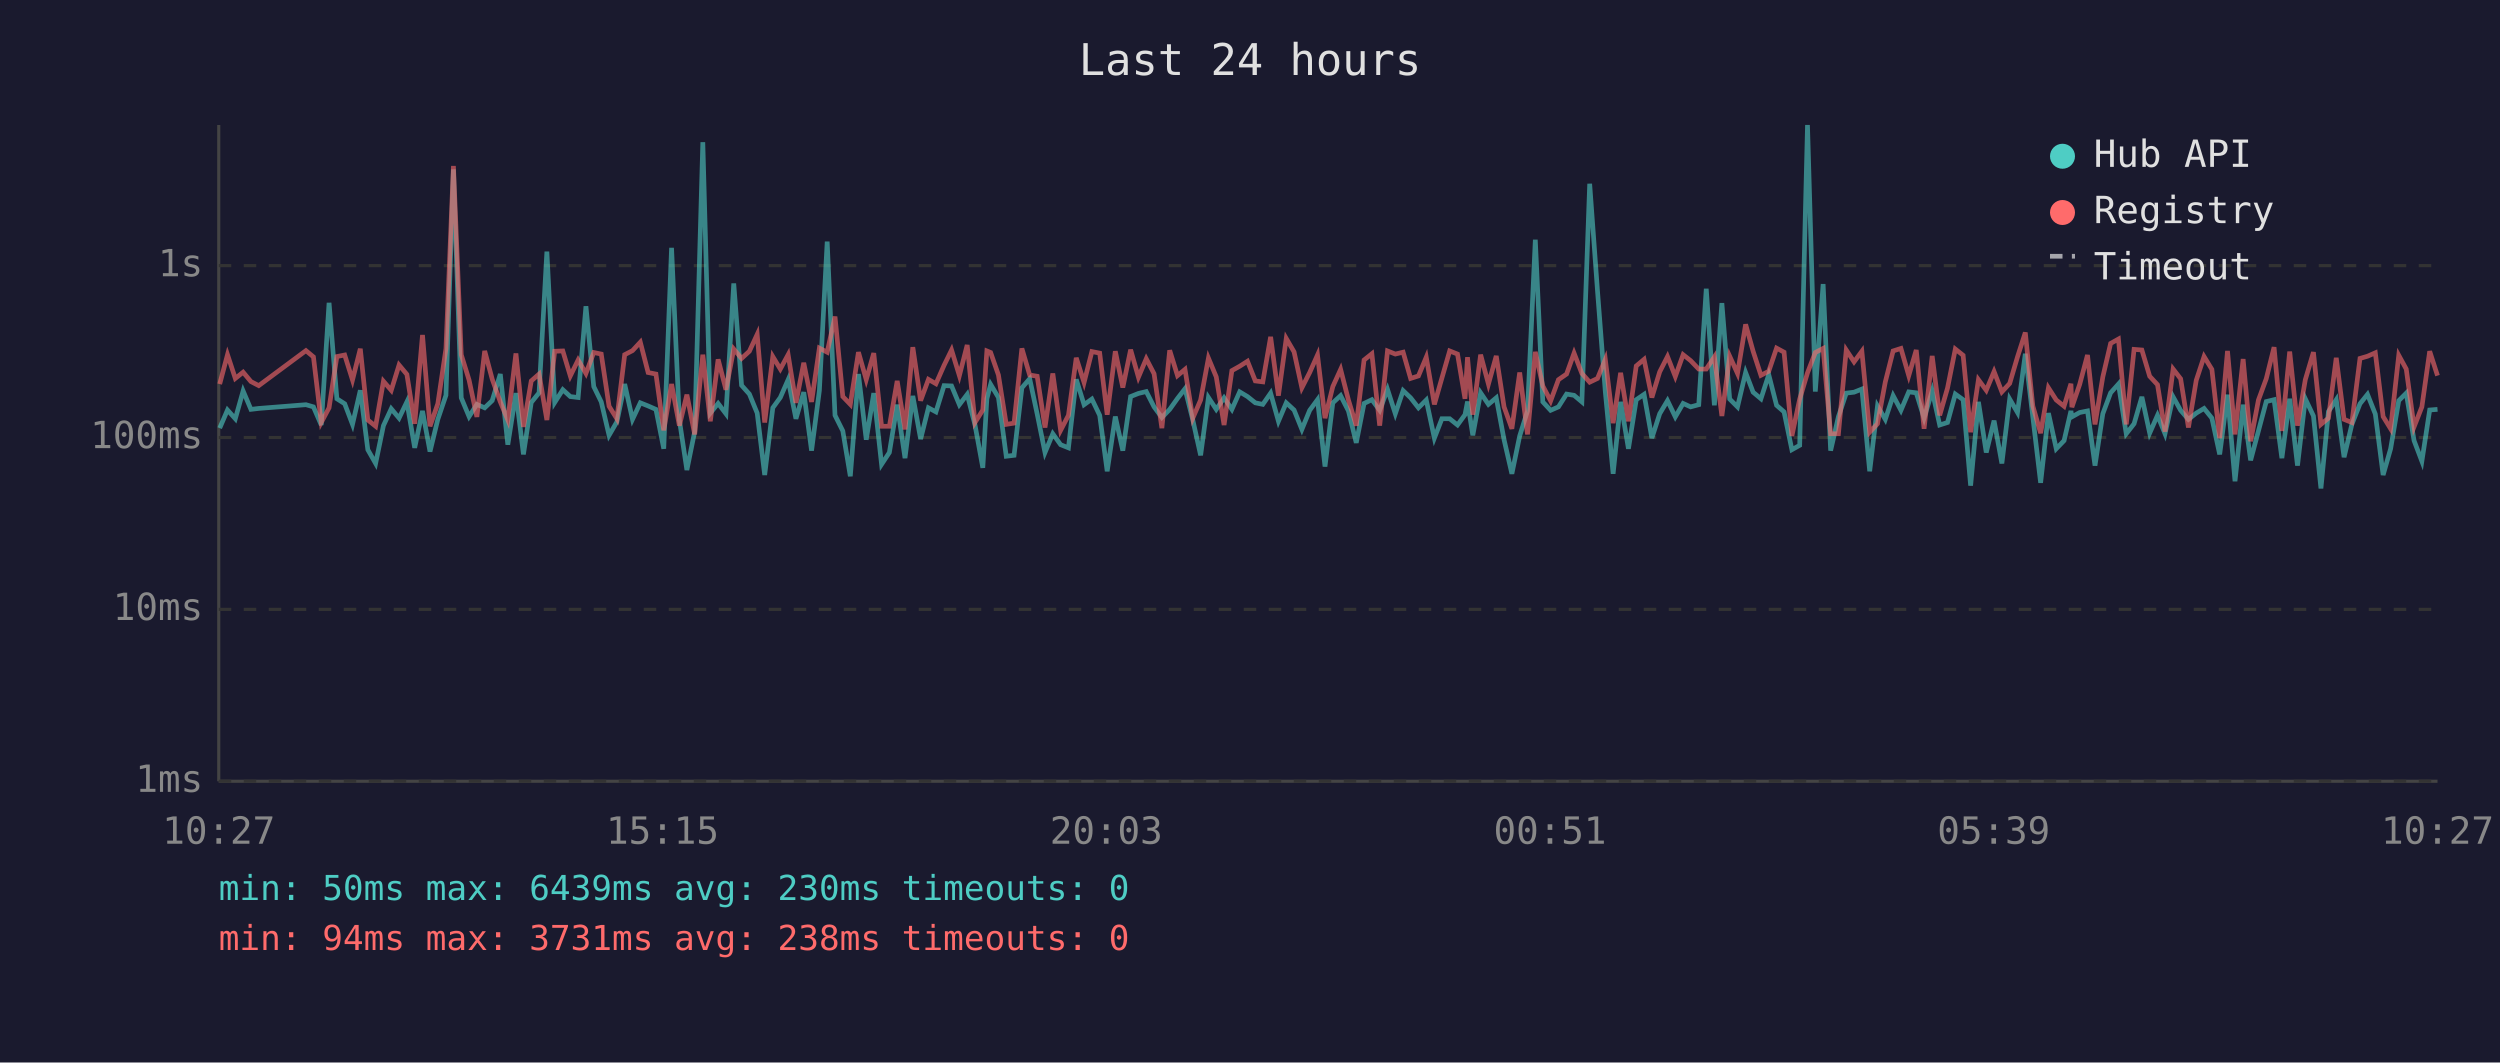
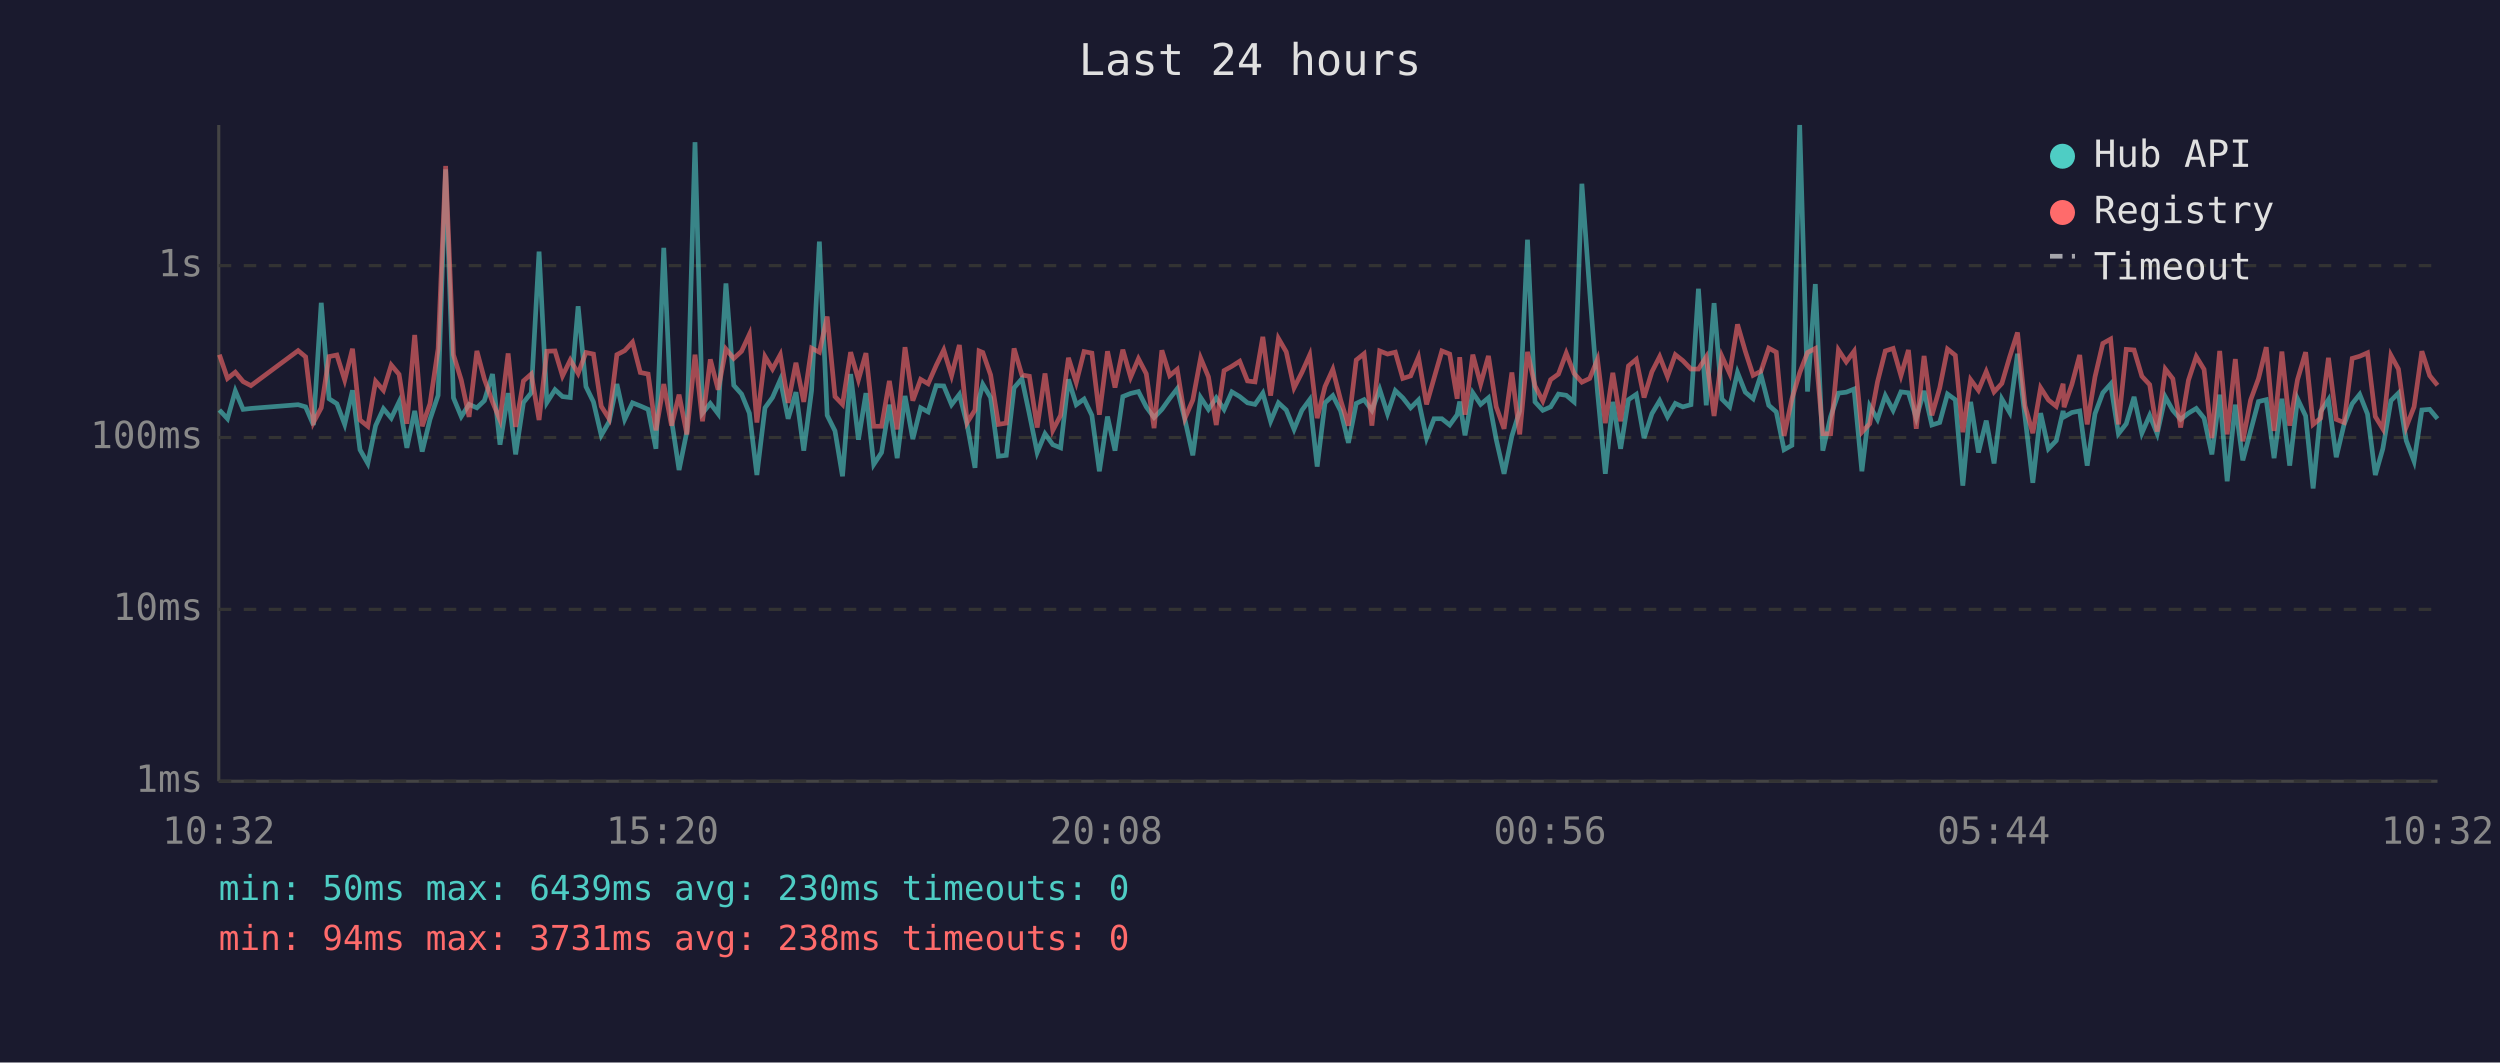
<svg xmlns="http://www.w3.org/2000/svg" viewBox="0 0 800 340" font-family="monospace" font-size="12">
  <rect width="800" height="340" fill="#1a1a2e" />
  <text x="400" y="24" fill="#e0e0e0" font-size="14" text-anchor="middle">Last 24 hours</text>
  <line x1="70" y1="40" x2="70" y2="250" stroke="#444" stroke-width="1" />
  <line x1="70" y1="250" x2="780" y2="250" stroke="#444" stroke-width="1" />
  <line x1="70" y1="250" x2="780" y2="250" stroke="#333" stroke-width="1" stroke-dasharray="4" />
  <text x="65" y="250" fill="#888" text-anchor="end" dominant-baseline="middle">1ms</text>
  <line x1="70" y1="195" x2="780" y2="195" stroke="#333" stroke-width="1" stroke-dasharray="4" />
  <text x="65" y="195" fill="#888" text-anchor="end" dominant-baseline="middle">10ms</text>
  <line x1="70" y1="140" x2="780" y2="140" stroke="#333" stroke-width="1" stroke-dasharray="4" />
  <text x="65" y="140" fill="#888" text-anchor="end" dominant-baseline="middle">100ms</text>
  <line x1="70" y1="85" x2="780" y2="85" stroke="#333" stroke-width="1" stroke-dasharray="4" />
  <text x="65" y="85" fill="#888" text-anchor="end" dominant-baseline="middle">1s</text>
-   <text x="70" y="270" fill="#888" text-anchor="middle">10:27</text>
-   <text x="212" y="270" fill="#888" text-anchor="middle">15:15</text>
-   <text x="354" y="270" fill="#888" text-anchor="middle">20:03</text>
-   <text x="496" y="270" fill="#888" text-anchor="middle">00:51</text>
-   <text x="638" y="270" fill="#888" text-anchor="middle">05:39</text>
-   <text x="780" y="270" fill="#888" text-anchor="middle">10:27</text>
-   <polyline points="70.3,137.0 72.8,131.2 75.3,134.0 77.8,125.1 80.3,131.0 82.8,130.7 97.9,129.5 100.3,130.2 102.8,136.0 105.3,96.9 107.8,127.6 110.3,129.2 112.8,135.8 115.3,124.9 117.7,143.9 120.2,148.3 122.7,136.2 125.2,130.8 127.7,133.8 130.2,128.6 132.7,143.3 135.2,131.5 137.6,144.5 140.1,134.2 142.7,126.5 145.1,54.2 147.6,127.3 150.1,133.3 152.6,129.4 155.1,130.5 157.5,128.2 160.1,119.7 162.5,142.3 165.1,125.8 167.5,145.4 170.0,128.8 172.5,125.7 175.0,80.5 177.5,128.8 180.1,124.7 182.5,126.9 185.0,127.2 187.5,98.0 190.0,123.7 192.4,128.6 194.9,139.3 197.4,135.0 199.9,122.9 202.4,134.2 204.9,128.9 207.4,129.9 209.9,131.0 212.4,143.6 214.9,79.3 217.4,134.4 219.8,150.4 222.3,138.1 224.9,45.5 227.3,132.2 229.8,129.1 232.3,132.4 234.8,90.7 237.3,123.3 239.8,126.1 242.3,132.2 244.7,152.0 247.3,130.5 249.7,127.2 252.2,121.5 254.7,134.0 257.2,125.5 259.7,144.2 262.2,125.0 264.7,77.3 267.2,132.9 269.7,137.9 272.1,152.4 274.7,119.7 277.2,140.7 279.6,125.8 282.1,148.6 284.6,144.8 287.1,129.5 289.6,146.6 292.1,126.7 294.6,140.5 297.1,130.5 299.5,131.8 302.1,123.4 304.5,123.5 307.0,129.5 309.5,126.2 312.0,136.0 314.5,149.7 315.8,127.6 317.0,123.0 319.5,127.2 322.0,146.0 324.5,145.7 327.0,124.1 329.5,121.2 331.9,132.5 334.4,144.8 336.9,138.8 339.4,142.3 341.9,143.3 344.4,121.4 346.9,129.5 349.4,127.7 351.9,132.9 354.3,150.8 356.9,133.3 359.3,144.2 361.8,126.9 364.3,125.9 366.8,125.3 369.3,130.2 371.8,133.6 374.3,131.0 376.8,127.5 379.2,124.4 381.7,134.4 384.2,145.7 386.7,127.2 389.2,131.0 391.7,127.3 394.2,131.0 396.7,125.4 399.2,126.9 401.7,128.9 404.1,129.4 406.6,125.8 409.1,134.8 411.6,128.9 414.1,131.2 416.6,137.4 419.1,131.3 421.6,127.9 424.0,149.3 426.5,128.9 429.0,126.6 431.5,131.5 434.0,141.7 436.5,129.1 439.0,127.9 441.5,131.3 444.0,124.6 446.5,132.4 449.0,125.0 451.4,127.3 453.9,130.5 456.4,128.0 459.0,140.2 461.4,134.0 463.9,134.0 466.4,136.0 468.8,132.7 469.6,128.5 471.3,139.3 473.8,125.7 476.3,129.4 478.8,127.3 481.3,140.7 483.8,151.6 486.3,139.5 488.8,131.5 491.3,76.7 493.7,128.6 496.2,131.3 498.7,130.2 501.3,126.1 503.7,126.5 506.2,128.6 508.7,58.8 511.2,93.1 513.7,125.4 516.2,151.6 518.6,128.6 521.1,143.6 523.6,127.9 526.1,126.2 528.6,140.2 531.1,132.4 533.6,128.2 536.1,133.4 538.6,129.1 541.0,130.2 543.6,129.5 546.0,92.4 548.6,129.7 551.0,97.0 553.5,127.7 556.0,130.2 558.6,119.2 561.0,125.5 563.5,127.6 566.0,119.9 568.5,129.7 570.9,131.8 573.4,143.9 575.9,142.5 578.4,40.0 580.9,125.3 583.4,90.9 585.8,144.2 588.3,133.3 590.8,125.8 593.3,125.5 595.8,124.5 598.3,150.8 600.8,129.9 603.3,134.2 605.8,126.6 608.3,131.3 610.8,125.4 613.2,125.7 615.7,133.8 618.3,125.1 620.7,136.0 623.2,135.2 625.7,126.1 628.2,127.9 630.6,155.4 633.1,128.6 635.6,144.8 638.1,134.6 640.6,148.3 643.1,127.7 645.6,132.0 648.1,113.2 650.5,133.4 653.0,154.5 655.5,132.2 658.0,143.6 660.5,141.0 662.7,131.5 663.0,133.4 665.5,132.0 668.0,131.5 670.4,149.0 672.9,132.4 675.4,125.7 677.9,122.9 680.4,138.8 682.9,135.6 685.4,127.0 687.9,138.6 690.4,132.9 692.8,138.8 695.4,127.0 697.8,131.3 700.3,134.2 702.8,132.2 705.3,130.7 707.8,133.8 710.3,145.4 712.8,126.3 715.2,154.0 717.8,129.5 720.2,147.3 722.7,137.9 725.2,128.5 727.7,127.9 730.2,146.6 732.7,127.6 735.2,149.0 737.7,127.6 740.3,133.1 742.7,156.3 745.1,131.7 747.6,127.9 750.1,146.3 752.6,135.8 755.2,129.2 757.6,126.2 760.1,132.5 762.6,152.0 765.0,143.6 767.6,128.2 770.0,125.8 772.5,141.0 775.0,147.6 777.5,131.2 780.0,131.0" fill="none" stroke="#4ecdc4" stroke-width="1.5" opacity="0.6" />
-   <polyline points="70.3,122.9 72.8,113.5 75.3,121.1 77.8,119.1 80.3,122.1 82.8,123.4 97.9,112.2 100.3,114.2 102.8,135.2 105.3,130.5 107.8,114.1 110.3,113.6 112.8,121.6 115.3,111.6 117.7,134.4 120.2,136.4 122.7,122.0 125.2,124.9 127.7,116.8 130.2,119.8 132.7,135.6 135.2,107.2 137.6,136.4 140.1,129.2 142.7,111.6 145.1,53.1 147.6,113.5 150.1,121.6 152.6,133.4 155.1,112.3 157.5,121.3 160.1,128.6 162.5,134.4 165.1,113.1 167.5,136.6 170.0,121.9 172.5,119.7 175.0,134.4 177.5,112.4 180.1,112.3 182.5,120.3 185.0,115.2 187.5,119.5 190.0,112.8 192.4,113.3 194.9,130.0 197.4,134.0 199.9,113.5 202.4,112.2 204.9,109.5 207.4,119.2 209.9,119.7 212.4,137.7 214.9,122.9 217.4,136.2 219.8,126.3 222.3,139.0 224.9,113.5 227.3,134.8 229.8,115.0 232.3,124.7 234.8,111.7 237.3,114.7 239.8,112.4 242.3,107.0 244.7,135.2 247.3,114.1 249.7,118.1 252.2,113.5 254.7,128.9 257.2,116.1 259.7,128.6 262.2,111.4 264.7,112.7 267.2,101.3 269.7,126.9 272.1,129.4 274.7,112.7 277.2,121.5 279.6,113.0 282.1,136.4 284.6,136.4 287.1,121.9 289.6,137.4 292.1,111.1 294.6,128.2 297.1,121.4 299.5,122.8 302.1,116.9 304.5,112.0 307.0,120.2 309.5,110.4 312.0,135.2 314.5,131.2 315.8,112.3 317.0,112.8 319.5,120.0 322.0,135.8 324.5,135.4 327.0,111.5 329.5,120.0 331.9,120.4 334.4,136.8 336.9,119.5 339.4,137.7 341.9,132.9 344.4,114.5 346.9,122.4 349.4,112.5 351.9,113.0 354.3,132.7 356.9,112.4 359.3,124.0 361.8,111.9 364.3,120.7 366.8,114.8 369.3,119.6 371.8,137.0 374.3,112.1 376.8,120.2 379.2,118.2 381.7,133.8 384.2,128.0 386.7,114.6 389.2,120.6 391.7,136.0 394.2,118.6 396.7,117.2 399.2,115.6 401.7,121.9 404.1,122.2 406.6,107.8 409.1,126.6 411.6,108.3 414.1,112.6 416.6,124.1 419.1,119.2 421.6,113.6 424.0,133.8 426.5,123.7 429.0,118.2 431.5,128.0 434.0,136.2 436.5,115.2 439.0,113.2 441.5,136.2 444.0,112.3 446.5,113.3 449.0,112.7 451.4,121.1 453.9,120.3 456.4,114.3 459.0,129.4 461.4,121.0 463.9,112.3 466.4,113.3 468.8,127.6 469.6,114.3 471.3,132.7 473.8,113.5 476.3,122.9 478.8,113.9 481.3,130.2 483.8,137.2 486.3,119.2 488.8,139.0 491.3,112.6 493.7,123.5 496.2,128.3 498.7,121.5 501.3,119.7 503.7,113.0 506.2,119.5 508.7,122.3 511.2,121.1 513.7,115.0 516.2,135.4 518.6,119.3 521.1,134.8 523.6,117.1 526.1,115.0 528.6,127.2 531.1,119.0 533.6,114.1 536.1,120.5 538.6,113.5 541.0,115.4 543.6,118.1 546.0,118.1 548.6,114.2 551.0,133.1 553.5,114.0 556.0,119.5 558.6,103.8 561.0,112.4 563.5,120.1 566.0,118.8 568.5,111.4 570.9,112.7 573.4,139.5 575.9,127.7 578.4,119.3 580.9,112.8 583.4,111.5 585.8,138.8 588.3,138.8 590.8,112.0 593.3,115.8 595.8,112.4 598.3,138.3 600.8,135.6 603.3,122.2 605.8,112.3 608.3,111.5 610.8,120.2 613.2,112.0 615.7,137.2 618.3,113.9 620.7,132.9 623.2,124.2 625.7,111.7 628.2,113.7 630.6,138.3 633.1,121.5 635.6,124.9 638.1,118.9 640.6,125.4 643.1,122.7 645.6,114.2 648.1,106.4 650.5,129.9 653.0,138.6 655.5,124.1 658.0,128.0 660.5,130.0 662.7,122.8 663.0,130.3 665.5,123.0 668.0,113.6 670.4,135.8 672.9,120.6 675.4,109.9 677.9,108.5 680.4,135.8 682.9,111.8 685.4,112.0 687.9,120.4 690.4,123.1 692.8,138.1 695.4,118.1 697.8,121.2 700.3,136.8 702.8,121.7 705.3,114.1 707.8,118.2 710.3,140.2 712.8,112.3 715.2,139.0 717.8,114.9 720.2,141.2 722.7,128.0 725.2,121.2 727.7,111.1 730.2,137.9 732.7,112.5 735.2,136.2 737.7,121.5 740.3,112.7 742.7,135.8 745.1,133.8 747.6,114.5 750.1,134.2 752.6,135.2 755.2,114.7 757.6,114.0 760.1,112.9 762.6,133.3 765.0,137.2 767.6,113.7 770.0,118.1 772.5,136.6 775.0,130.2 777.5,112.4 780.0,120.2" fill="none" stroke="#ff6b6b" stroke-width="1.5" opacity="0.6" />
+   <text x="70" y="270" fill="#888" text-anchor="middle">10:32</text>
+   <text x="212" y="270" fill="#888" text-anchor="middle">15:20</text>
+   <text x="354" y="270" fill="#888" text-anchor="middle">20:08</text>
+   <text x="496" y="270" fill="#888" text-anchor="middle">00:56</text>
+   <text x="638" y="270" fill="#888" text-anchor="middle">05:44</text>
+   <text x="780" y="270" fill="#888" text-anchor="middle">10:32</text>
+   <polyline points="70.2,131.2 72.8,134.0 75.3,125.1 77.8,131.0 80.3,130.7 95.4,129.5 97.8,130.2 100.3,136.0 102.8,96.9 105.3,127.6 107.8,129.2 110.3,135.8 112.8,124.9 115.2,143.9 117.7,148.3 120.2,136.2 122.7,130.8 125.2,133.8 127.7,128.6 130.2,143.3 132.7,131.5 135.1,144.5 137.6,134.2 140.2,126.5 142.6,54.2 145.1,127.3 147.6,133.3 150.1,129.4 152.6,130.5 155.0,128.2 157.6,119.7 160.0,142.3 162.6,125.8 165.0,145.4 167.5,128.8 170.0,125.7 172.5,80.5 175.0,128.8 177.6,124.7 180.0,126.9 182.5,127.2 185.0,98.0 187.5,123.7 189.9,128.6 192.4,139.3 194.9,135.0 197.4,122.9 199.9,134.2 202.4,128.9 204.9,129.9 207.4,131.0 209.9,143.6 212.4,79.3 214.9,134.4 217.3,150.4 219.8,138.1 222.4,45.5 224.8,132.2 227.3,129.1 229.8,132.4 232.3,90.7 234.8,123.3 237.3,126.1 239.8,132.2 242.2,152.0 244.8,130.5 247.2,127.2 249.7,121.5 252.2,134.0 254.7,125.5 257.2,144.2 259.7,125.0 262.2,77.3 264.7,132.9 267.2,137.9 269.6,152.4 272.2,119.7 274.7,140.7 277.1,125.8 279.6,148.6 282.1,144.8 284.6,129.5 287.1,146.6 289.6,126.7 292.1,140.5 294.6,130.5 297.0,131.8 299.6,123.4 302.0,123.5 304.5,129.5 307.0,126.2 309.5,136.0 312.0,149.7 313.3,127.6 314.5,123.0 317.0,127.2 319.5,146.0 322.0,145.7 324.5,124.1 327.0,121.2 329.4,132.5 331.9,144.8 334.4,138.8 336.9,142.3 339.4,143.3 341.9,121.4 344.4,129.5 346.9,127.7 349.4,132.9 351.8,150.8 354.4,133.3 356.8,144.2 359.3,126.9 361.8,125.9 364.3,125.3 366.8,130.2 369.3,133.6 371.8,131.0 374.3,127.5 376.7,124.4 379.2,134.4 381.7,145.7 384.2,127.2 386.7,131.0 389.2,127.3 391.7,131.0 394.2,125.4 396.7,126.9 399.2,128.9 401.6,129.4 404.1,125.8 406.6,134.8 409.1,128.9 411.6,131.2 414.1,137.4 416.6,131.3 419.1,127.9 421.5,149.3 424.0,128.9 426.5,126.6 429.0,131.5 431.5,141.7 434.0,129.1 436.5,127.9 439.0,131.3 441.5,124.6 444.0,132.4 446.5,125.0 448.9,127.3 451.4,130.5 453.9,128.0 456.5,140.2 458.9,134.0 461.4,134.0 463.9,136.0 466.3,132.7 467.1,128.5 468.8,139.3 471.3,125.7 473.8,129.4 476.3,127.3 478.8,140.7 481.3,151.6 483.8,139.5 486.3,131.5 488.8,76.7 491.2,128.6 493.7,131.3 496.2,130.2 498.7,126.1 501.2,126.5 503.7,128.6 506.2,58.8 508.7,93.1 511.2,125.4 513.7,151.6 516.1,128.6 518.6,143.6 521.1,127.9 523.6,126.2 526.1,140.2 528.6,132.4 531.1,128.2 533.6,133.4 536.1,129.1 538.5,130.2 541.1,129.5 543.5,92.4 546.0,129.7 548.5,97.0 551.0,127.7 553.5,130.2 556.0,119.2 558.5,125.5 561.0,127.6 563.5,119.9 566.0,129.7 568.4,131.8 570.9,143.9 573.4,142.5 575.9,40.0 578.4,125.3 580.9,90.9 583.3,144.2 585.8,133.3 588.3,125.8 590.8,125.5 593.3,124.5 595.8,150.8 598.3,129.9 600.8,134.2 603.3,126.6 605.8,131.3 608.3,125.4 610.7,125.7 613.2,133.8 615.7,125.1 618.2,136.0 620.7,135.2 623.2,126.1 625.7,127.9 628.1,155.4 630.6,128.6 633.1,144.8 635.6,134.6 638.1,148.3 640.6,127.7 643.1,132.0 645.6,113.2 648.0,133.4 650.5,154.5 653.0,132.2 655.5,143.6 658.0,141.0 660.2,131.5 660.5,133.4 663.0,132.0 665.5,131.5 667.9,149.0 670.4,132.4 672.9,125.7 675.4,122.9 677.9,138.8 680.4,135.6 682.9,127.0 685.4,138.6 687.9,132.9 690.3,138.8 692.9,127.0 695.3,131.3 697.8,134.2 700.3,132.2 702.8,130.7 705.3,133.8 707.8,145.4 710.3,126.3 712.7,154.0 715.3,129.5 717.7,147.3 720.2,137.9 722.7,128.5 725.2,127.9 727.7,146.6 730.2,127.6 732.7,149.0 735.2,127.6 737.8,133.1 740.2,156.3 742.6,131.7 745.1,127.9 747.6,146.3 750.1,135.8 752.7,129.2 755.1,126.2 757.6,132.5 760.1,152.0 762.5,143.6 765.1,128.2 767.5,125.8 770.0,141.0 772.5,147.6 775.0,131.2 777.5,131.0 780.0,134.0" fill="none" stroke="#4ecdc4" stroke-width="1.5" opacity="0.6" />
+   <polyline points="70.2,113.5 72.8,121.1 75.3,119.1 77.8,122.1 80.3,123.4 95.4,112.2 97.8,114.2 100.3,135.2 102.8,130.5 105.3,114.1 107.8,113.6 110.3,121.6 112.8,111.6 115.2,134.4 117.7,136.4 120.2,122.0 122.7,124.9 125.2,116.8 127.7,119.8 130.2,135.6 132.7,107.2 135.1,136.4 137.6,129.2 140.2,111.6 142.6,53.1 145.1,113.5 147.6,121.6 150.1,133.4 152.6,112.3 155.0,121.3 157.6,128.6 160.0,134.4 162.6,113.1 165.0,136.6 167.5,121.9 170.0,119.7 172.5,134.4 175.0,112.4 177.6,112.3 180.0,120.3 182.5,115.2 185.0,119.5 187.5,112.8 189.9,113.3 192.4,130.0 194.9,134.0 197.4,113.5 199.9,112.2 202.4,109.5 204.9,119.2 207.4,119.7 209.9,137.7 212.4,122.9 214.9,136.2 217.3,126.3 219.8,139.0 222.4,113.5 224.8,134.8 227.3,115.0 229.8,124.7 232.3,111.7 234.8,114.7 237.3,112.4 239.8,107.0 242.2,135.2 244.8,114.1 247.2,118.1 249.7,113.5 252.2,128.9 254.7,116.1 257.2,128.6 259.7,111.4 262.2,112.7 264.7,101.3 267.2,126.9 269.6,129.4 272.2,112.7 274.7,121.5 277.1,113.0 279.6,136.4 282.1,136.4 284.6,121.9 287.1,137.4 289.6,111.1 292.1,128.2 294.6,121.4 297.0,122.8 299.6,116.9 302.0,112.0 304.5,120.2 307.0,110.4 309.5,135.2 312.0,131.2 313.3,112.3 314.5,112.8 317.0,120.0 319.5,135.8 322.0,135.4 324.5,111.5 327.0,120.0 329.4,120.4 331.9,136.8 334.4,119.5 336.9,137.7 339.4,132.9 341.9,114.5 344.4,122.4 346.9,112.5 349.4,113.0 351.8,132.7 354.4,112.4 356.8,124.0 359.3,111.9 361.8,120.7 364.3,114.8 366.8,119.6 369.3,137.0 371.8,112.1 374.3,120.2 376.7,118.2 379.2,133.8 381.7,128.0 384.2,114.6 386.7,120.6 389.2,136.0 391.7,118.6 394.2,117.2 396.7,115.6 399.2,121.9 401.6,122.2 404.1,107.8 406.6,126.6 409.1,108.3 411.6,112.6 414.1,124.1 416.6,119.2 419.1,113.6 421.5,133.8 424.0,123.7 426.5,118.2 429.0,128.0 431.5,136.2 434.0,115.2 436.5,113.2 439.0,136.2 441.5,112.3 444.0,113.3 446.5,112.7 448.9,121.1 451.4,120.3 453.9,114.3 456.5,129.4 458.9,121.0 461.4,112.3 463.9,113.3 466.3,127.6 467.1,114.3 468.8,132.7 471.3,113.5 473.8,122.9 476.3,113.9 478.8,130.2 481.3,137.2 483.8,119.2 486.3,139.0 488.8,112.6 491.2,123.5 493.7,128.3 496.2,121.5 498.7,119.7 501.2,113.0 503.7,119.5 506.2,122.3 508.7,121.1 511.2,115.0 513.7,135.4 516.1,119.3 518.6,134.8 521.1,117.1 523.6,115.0 526.1,127.2 528.6,119.0 531.1,114.1 533.6,120.5 536.1,113.5 538.5,115.4 541.1,118.1 543.5,118.1 546.0,114.2 548.5,133.1 551.0,114.0 553.5,119.5 556.0,103.8 558.5,112.4 561.0,120.1 563.5,118.8 566.0,111.4 568.4,112.7 570.9,139.5 573.4,127.7 575.9,119.3 578.4,112.8 580.9,111.5 583.3,138.8 585.8,138.8 588.3,112.0 590.8,115.8 593.3,112.4 595.8,138.3 598.3,135.6 600.8,122.2 603.3,112.3 605.8,111.5 608.3,120.2 610.7,112.0 613.2,137.2 615.7,113.9 618.2,132.9 620.7,124.2 623.2,111.7 625.7,113.7 628.1,138.3 630.6,121.5 633.1,124.9 635.6,118.9 638.1,125.4 640.6,122.7 643.1,114.2 645.6,106.4 648.0,129.9 650.5,138.6 653.0,124.1 655.5,128.0 658.0,130.0 660.2,122.8 660.5,130.3 663.0,123.0 665.5,113.6 667.9,135.8 670.4,120.6 672.9,109.9 675.4,108.5 677.9,135.8 680.4,111.8 682.9,112.0 685.4,120.4 687.9,123.1 690.3,138.1 692.9,118.1 695.3,121.2 697.8,136.8 700.3,121.7 702.8,114.1 705.3,118.2 707.8,140.2 710.3,112.3 712.7,139.0 715.3,114.9 717.7,141.2 720.2,128.0 722.7,121.2 725.2,111.1 727.7,137.9 730.2,112.5 732.7,136.2 735.2,121.5 737.8,112.7 740.2,135.8 742.6,133.8 745.1,114.5 747.6,134.2 750.1,135.2 752.7,114.7 755.1,114.0 757.6,112.9 760.1,133.3 762.5,137.2 765.1,113.7 767.5,118.1 770.0,136.6 772.5,130.2 775.0,112.4 777.5,120.2 780.0,123.3" fill="none" stroke="#ff6b6b" stroke-width="1.5" opacity="0.6" />
  <circle cx="660" cy="50" r="4" fill="#4ecdc4" />
  <text x="670" y="50" fill="#e0e0e0" dominant-baseline="middle">Hub API</text>
  <circle cx="660" cy="68" r="4" fill="#ff6b6b" />
  <text x="670" y="68" fill="#e0e0e0" dominant-baseline="middle">Registry</text>
  <line x1="656" y1="82" x2="664" y2="82" stroke="#e0e0e0" stroke-width="1.5" stroke-dasharray="4,3" opacity="0.7" />
  <text x="670" y="86" fill="#e0e0e0" dominant-baseline="middle">Timeout</text>
  <text x="70" y="288" fill="#4ecdc4" font-size="11">min: 50ms  max: 6439ms  avg: 230ms  timeouts: 0</text>
  <text x="70" y="304" fill="#ff6b6b" font-size="11">min: 94ms  max: 3731ms  avg: 238ms  timeouts: 0</text>
</svg>
